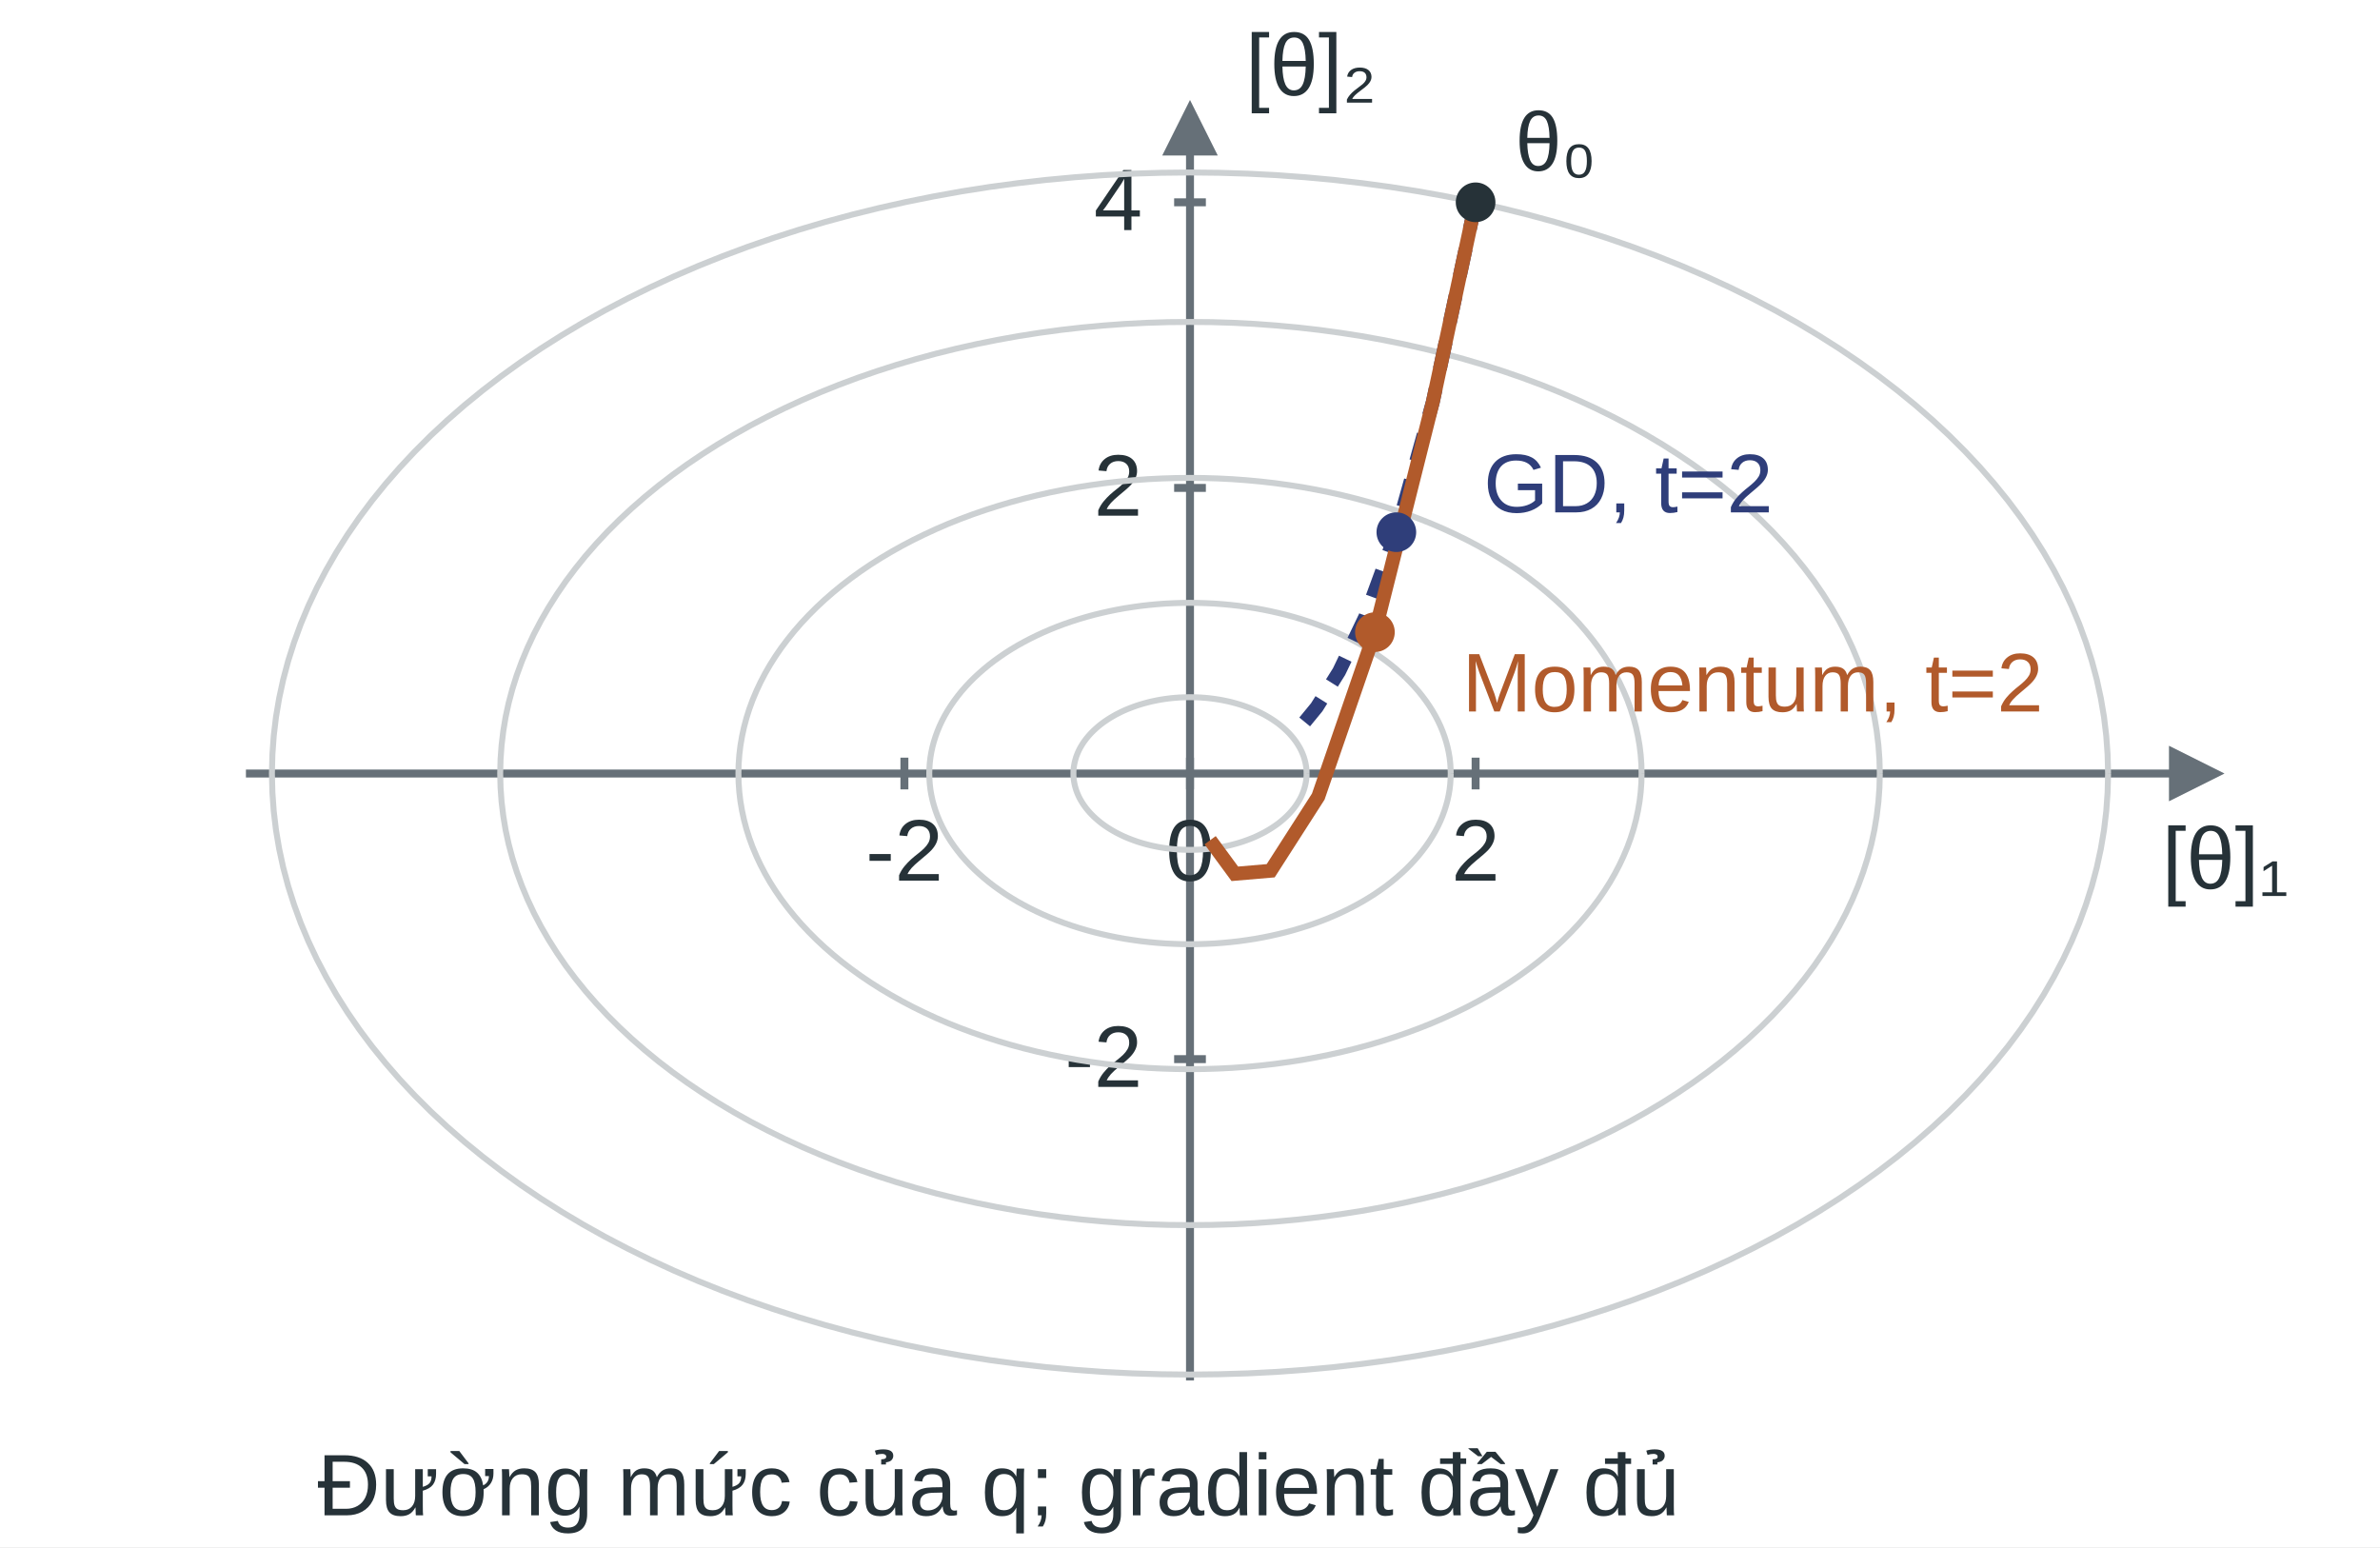
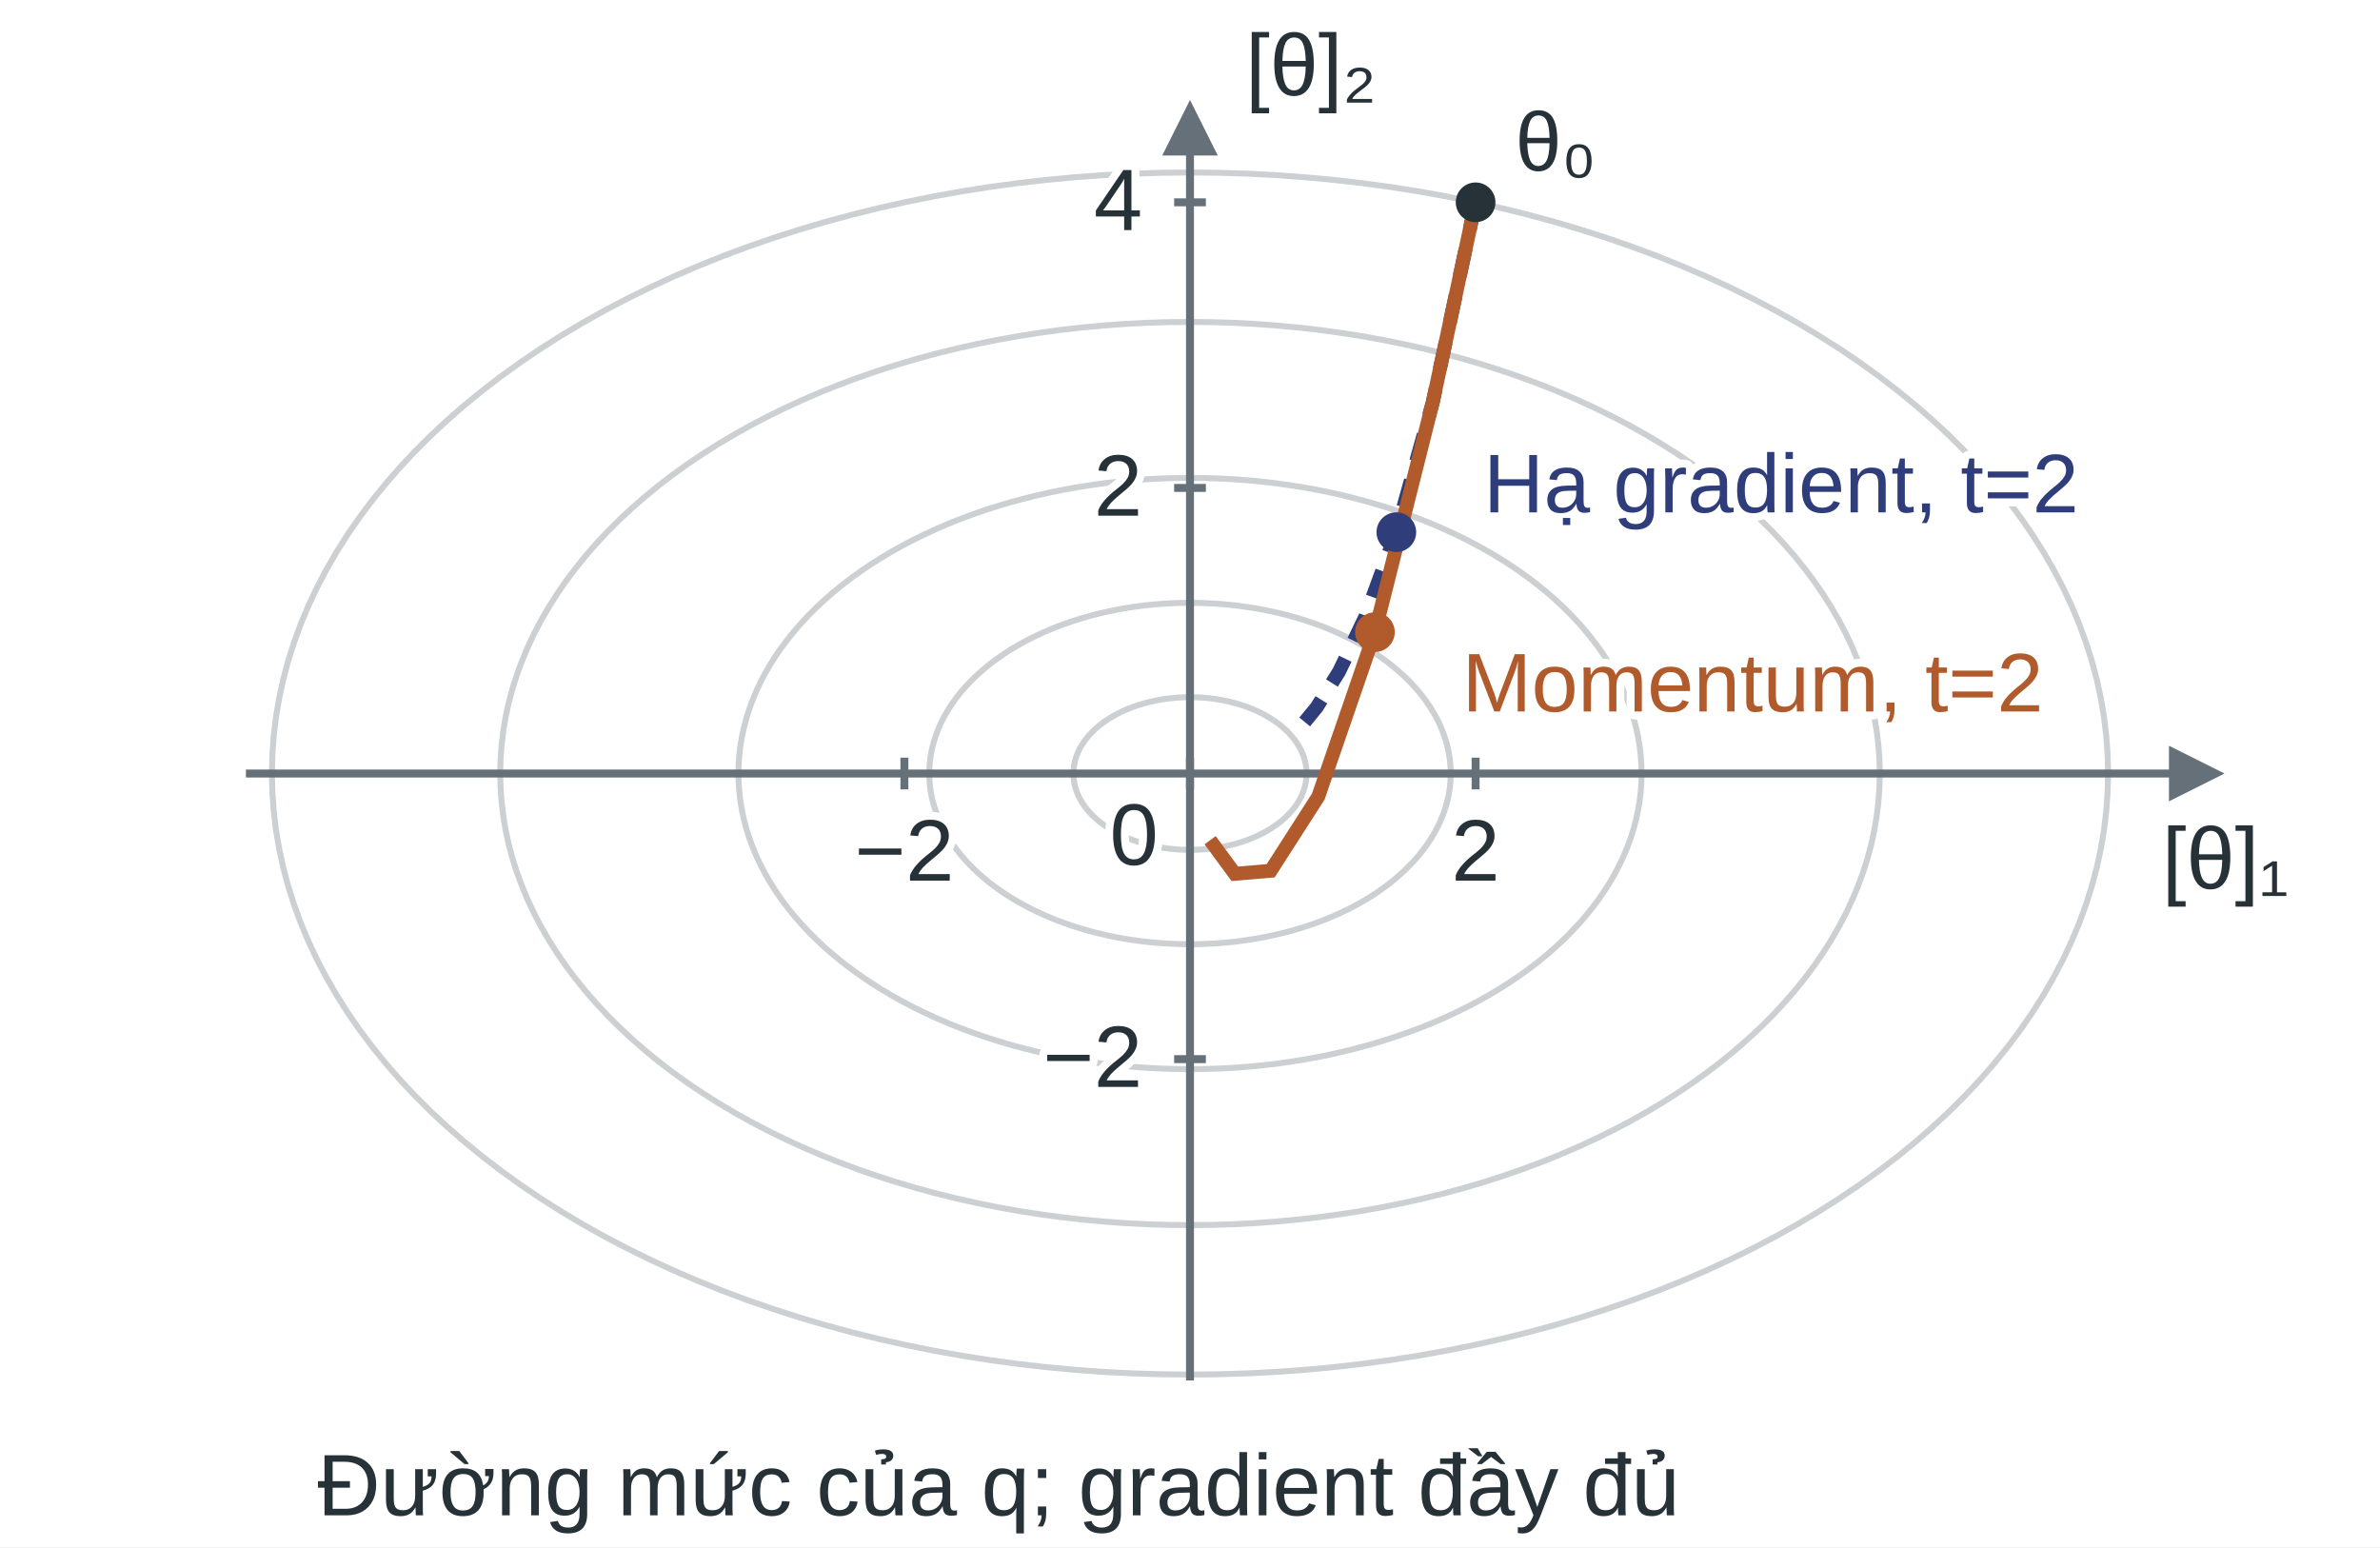
<svg xmlns="http://www.w3.org/2000/svg" width="600" height="390" viewBox="0 0 600 390" role="img" aria-labelledby="title">
  <defs>
    <marker id="arr" viewBox="0 0 10 10" refX="8" refY="5" markerWidth="7" markerHeight="7" orient="auto-start-reverse">
      <path d="M0 0L10 5L0 10Z" fill="context-stroke" />
    </marker>
  </defs>
  <rect width="100%" height="100%" fill="white" />
  <g font-family="Arial, sans-serif" font-size="24" fill="#263238">
-     <line x1="62" y1="195" x2="558" y2="195" stroke="#667078" stroke-width="2" marker-end="url(#arr)" />
-     <line x1="300" y1="348" x2="300" y2="28" stroke="#667078" stroke-width="2" marker-end="url(#arr)" />
-     <text x="561" y="224" fill="#263238" text-anchor="middle" font-size="22">[θ]₁</text>
-     <text x="314" y="24" fill="#263238" text-anchor="start" font-size="22">[θ]₂</text>
-     <line x1="228" y1="191" x2="228" y2="199" stroke="#667078" stroke-width="2" />
-     <text x="228" y="222" fill="#263238" text-anchor="middle" font-size="22">-2</text>
-     <line x1="300" y1="191" x2="300" y2="199" stroke="#667078" stroke-width="2" />
-     <text x="300" y="222" fill="#263238" text-anchor="middle" font-size="22">0</text>
-     <line x1="372" y1="191" x2="372" y2="199" stroke="#667078" stroke-width="2" />
-     <text x="372" y="222" fill="#263238" text-anchor="middle" font-size="22">2</text>
-     <line x1="296" y1="267" x2="304" y2="267" stroke="#667078" stroke-width="2" />
-     <text x="288" y="274" fill="#263238" text-anchor="end" font-size="22">-2</text>
-     <line x1="296" y1="123" x2="304" y2="123" stroke="#667078" stroke-width="2" />
-     <text x="288" y="130" fill="#263238" text-anchor="end" font-size="22">2</text>
-     <line x1="296" y1="51" x2="304" y2="51" stroke="#667078" stroke-width="2" />
-     <text x="288" y="58" fill="#263238" text-anchor="end" font-size="22">4</text>
    <polyline points="329.39,195.00 329.38,194.40 329.34,193.79 329.26,193.19 329.16,192.59 329.03,191.99 328.87,191.39 328.69,190.80 328.47,190.21 328.23,189.63 327.96,189.05 327.66,188.48 327.33,187.92 326.98,187.36 326.60,186.81 326.19,186.26 325.76,185.73 325.30,185.20 324.82,184.69 324.31,184.18 323.78,183.69 323.23,183.21 322.65,182.73 322.05,182.27 321.43,181.83 320.78,181.39 320.12,180.97 319.44,180.57 318.74,180.17 318.02,179.80 317.28,179.43 316.52,179.08 315.75,178.75 314.96,178.44 314.16,178.14 313.34,177.85 312.52,177.59 311.67,177.34 310.82,177.11 309.96,176.89 309.08,176.70 308.20,176.52 307.31,176.36 306.41,176.22 305.51,176.10 304.60,175.99 303.68,175.91 302.77,175.84 301.85,175.80 300.92,175.77 300.00,175.76 299.08,175.77 298.15,175.80 297.23,175.84 296.32,175.91 295.40,175.99 294.49,176.10 293.59,176.22 292.69,176.36 291.80,176.52 290.92,176.70 290.04,176.89 289.18,177.11 288.33,177.34 287.48,177.59 286.66,177.85 285.84,178.14 285.04,178.44 284.25,178.75 283.48,179.08 282.72,179.43 281.98,179.80 281.26,180.17 280.56,180.57 279.88,180.97 279.22,181.39 278.57,181.83 277.95,182.27 277.35,182.73 276.77,183.21 276.22,183.69 275.69,184.18 275.18,184.69 274.70,185.20 274.24,185.73 273.81,186.26 273.40,186.81 273.02,187.36 272.67,187.92 272.34,188.48 272.04,189.05 271.77,189.63 271.53,190.21 271.31,190.80 271.13,191.39 270.97,191.99 270.84,192.59 270.74,193.19 270.66,193.79 270.62,194.40 270.61,195.00 270.62,195.60 270.66,196.21 270.74,196.81 270.84,197.41 270.97,198.01 271.13,198.61 271.31,199.20 271.53,199.79 271.77,200.37 272.04,200.95 272.34,201.52 272.67,202.08 273.02,202.64 273.40,203.19 273.81,203.74 274.24,204.27 274.70,204.80 275.18,205.31 275.69,205.82 276.22,206.31 276.77,206.79 277.35,207.27 277.95,207.73 278.57,208.17 279.22,208.61 279.88,209.03 280.56,209.43 281.26,209.83 281.98,210.20 282.72,210.57 283.48,210.92 284.25,211.25 285.04,211.56 285.84,211.86 286.66,212.15 287.48,212.41 288.33,212.66 289.18,212.89 290.04,213.11 290.92,213.30 291.80,213.48 292.69,213.64 293.59,213.78 294.49,213.90 295.40,214.01 296.32,214.09 297.23,214.16 298.15,214.20 299.08,214.23 300.00,214.24 300.92,214.23 301.85,214.20 302.77,214.16 303.68,214.09 304.60,214.01 305.51,213.90 306.41,213.78 307.31,213.64 308.20,213.48 309.08,213.30 309.96,213.11 310.82,212.89 311.67,212.66 312.52,212.41 313.34,212.15 314.16,211.86 314.96,211.56 315.75,211.25 316.52,210.92 317.28,210.57 318.02,210.20 318.74,209.83 319.44,209.43 320.12,209.03 320.78,208.61 321.43,208.17 322.05,207.73 322.65,207.27 323.23,206.79 323.78,206.31 324.31,205.82 324.82,205.31 325.30,204.80 325.76,204.27 326.19,203.74 326.60,203.19 326.98,202.64 327.33,202.08 327.66,201.52 327.96,200.95 328.23,200.37 328.47,199.79 328.69,199.20 328.87,198.61 329.03,198.01 329.16,197.41 329.26,196.81 329.34,196.21 329.38,195.60 329.39,195.00" fill="none" stroke="#ccd0d2" stroke-width="1.5" />
    <polyline points="365.73,195.00 365.69,193.65 365.60,192.30 365.44,190.95 365.21,189.61 364.92,188.27 364.56,186.94 364.14,185.61 363.66,184.30 363.12,183.00 362.51,181.70 361.84,180.42 361.11,179.16 360.32,177.91 359.47,176.68 358.56,175.47 357.60,174.27 356.57,173.10 355.49,171.94 354.36,170.81 353.17,169.71 351.93,168.63 350.64,167.57 349.30,166.54 347.91,165.55 346.48,164.57 344.99,163.63 343.47,162.72 341.90,161.85 340.28,161.00 338.63,160.19 336.94,159.41 335.22,158.67 333.46,157.96 331.66,157.29 329.84,156.66 327.99,156.07 326.10,155.51 324.20,154.99 322.26,154.52 320.31,154.08 318.34,153.68 316.35,153.32 314.34,153.01 312.32,152.73 310.28,152.50 308.24,152.31 306.19,152.16 304.13,152.06 302.06,151.99 300.00,151.97 297.94,151.99 295.87,152.06 293.81,152.16 291.76,152.31 289.72,152.50 287.68,152.73 285.66,153.01 283.65,153.32 281.66,153.68 279.69,154.08 277.74,154.52 275.80,154.99 273.90,155.51 272.01,156.07 270.16,156.66 268.34,157.29 266.54,157.96 264.78,158.67 263.06,159.41 261.37,160.19 259.72,161.00 258.10,161.85 256.53,162.72 255.01,163.63 253.52,164.57 252.09,165.55 250.70,166.54 249.36,167.57 248.07,168.63 246.83,169.71 245.64,170.81 244.51,171.94 243.43,173.10 242.40,174.27 241.44,175.47 240.53,176.68 239.68,177.91 238.89,179.16 238.16,180.42 237.49,181.70 236.88,183.00 236.34,184.30 235.86,185.61 235.44,186.94 235.08,188.27 234.79,189.61 234.56,190.95 234.40,192.30 234.31,193.65 234.27,195.00 234.31,196.35 234.40,197.70 234.56,199.05 234.79,200.39 235.08,201.73 235.44,203.06 235.86,204.39 236.34,205.70 236.88,207.00 237.49,208.30 238.16,209.58 238.89,210.84 239.68,212.09 240.53,213.32 241.44,214.53 242.40,215.73 243.43,216.90 244.51,218.06 245.64,219.19 246.83,220.29 248.07,221.37 249.36,222.43 250.70,223.46 252.09,224.45 253.52,225.43 255.01,226.37 256.53,227.28 258.10,228.15 259.72,229.00 261.37,229.81 263.06,230.59 264.78,231.33 266.54,232.04 268.34,232.71 270.16,233.34 272.01,233.93 273.90,234.49 275.80,235.01 277.74,235.48 279.69,235.92 281.66,236.32 283.65,236.68 285.66,236.99 287.68,237.27 289.72,237.50 291.76,237.69 293.81,237.84 295.87,237.94 297.94,238.01 300.00,238.03 302.06,238.01 304.13,237.94 306.19,237.84 308.24,237.69 310.28,237.50 312.32,237.27 314.34,236.99 316.35,236.68 318.34,236.32 320.31,235.92 322.26,235.48 324.20,235.01 326.10,234.49 327.99,233.93 329.84,233.34 331.66,232.71 333.46,232.04 335.22,231.33 336.94,230.59 338.63,229.81 340.28,229.00 341.90,228.15 343.47,227.28 344.99,226.37 346.48,225.43 347.91,224.45 349.30,223.46 350.64,222.43 351.93,221.37 353.17,220.29 354.36,219.19 355.49,218.06 356.57,216.90 357.60,215.73 358.56,214.53 359.47,213.32 360.32,212.09 361.11,210.84 361.84,209.58 362.51,208.30 363.12,207.00 363.66,205.70 364.14,204.39 364.56,203.06 364.92,201.73 365.21,200.39 365.44,199.05 365.60,197.70 365.69,196.35 365.73,195.00" fill="none" stroke="#ccd0d2" stroke-width="1.5" />
    <polyline points="413.84,195.00 413.79,192.66 413.62,190.32 413.34,187.99 412.94,185.66 412.44,183.34 411.83,181.04 411.10,178.74 410.27,176.47 409.32,174.21 408.27,171.97 407.11,169.75 405.85,167.56 404.48,165.40 403.01,163.27 401.43,161.17 399.76,159.10 397.99,157.06 396.12,155.07 394.16,153.11 392.10,151.19 389.95,149.32 387.72,147.49 385.39,145.71 382.99,143.98 380.50,142.30 377.93,140.67 375.29,139.10 372.57,137.58 369.77,136.11 366.91,134.71 363.99,133.36 361.00,132.07 357.95,130.85 354.84,129.69 351.68,128.60 348.47,127.57 345.21,126.60 341.91,125.71 338.56,124.88 335.18,124.12 331.76,123.43 328.31,122.81 324.83,122.27 321.33,121.79 317.81,121.39 314.27,121.06 310.71,120.80 307.15,120.62 303.58,120.51 300.00,120.47 296.42,120.51 292.85,120.62 289.29,120.80 285.73,121.06 282.19,121.39 278.67,121.79 275.17,122.27 271.69,122.81 268.24,123.43 264.82,124.12 261.44,124.88 258.09,125.71 254.79,126.60 251.53,127.57 248.32,128.60 245.16,129.69 242.05,130.85 239.00,132.07 236.01,133.36 233.09,134.71 230.23,136.11 227.43,137.58 224.71,139.10 222.07,140.67 219.50,142.30 217.01,143.98 214.61,145.71 212.28,147.49 210.05,149.32 207.90,151.19 205.84,153.11 203.88,155.07 202.01,157.06 200.24,159.10 198.57,161.17 196.99,163.27 195.52,165.40 194.15,167.56 192.89,169.75 191.73,171.97 190.68,174.21 189.73,176.47 188.90,178.74 188.17,181.04 187.56,183.34 187.06,185.66 186.66,187.99 186.38,190.32 186.21,192.66 186.16,195.00 186.21,197.34 186.38,199.68 186.66,202.01 187.06,204.34 187.56,206.66 188.17,208.96 188.90,211.26 189.73,213.53 190.68,215.79 191.73,218.03 192.89,220.25 194.15,222.44 195.52,224.60 196.99,226.73 198.57,228.83 200.24,230.90 202.01,232.94 203.88,234.93 205.84,236.89 207.90,238.81 210.05,240.68 212.28,242.51 214.61,244.29 217.01,246.02 219.50,247.70 222.07,249.33 224.71,250.90 227.43,252.42 230.23,253.89 233.09,255.29 236.01,256.64 239.00,257.93 242.05,259.15 245.16,260.31 248.32,261.40 251.53,262.43 254.79,263.40 258.09,264.29 261.44,265.12 264.82,265.88 268.24,266.57 271.69,267.19 275.17,267.73 278.67,268.21 282.19,268.61 285.73,268.94 289.29,269.20 292.85,269.38 296.42,269.49 300.00,269.53 303.58,269.49 307.15,269.38 310.71,269.20 314.27,268.94 317.81,268.61 321.33,268.21 324.83,267.73 328.31,267.19 331.76,266.57 335.18,265.88 338.56,265.12 341.91,264.29 345.21,263.40 348.47,262.43 351.68,261.40 354.84,260.31 357.95,259.15 361.00,257.93 363.99,256.64 366.91,255.29 369.77,253.89 372.57,252.42 375.29,250.90 377.93,249.33 380.50,247.70 382.99,246.02 385.39,244.29 387.72,242.51 389.95,240.68 392.10,238.81 394.16,236.89 396.12,234.93 397.99,232.94 399.76,230.90 401.43,228.83 403.01,226.73 404.48,224.60 405.85,222.44 407.11,220.25 408.27,218.03 409.32,215.79 410.27,213.53 411.10,211.26 411.83,208.96 412.44,206.66 412.94,204.34 413.34,202.01 413.62,199.68 413.79,197.34 413.84,195.00" fill="none" stroke="#ccd0d2" stroke-width="1.5" />
    <polyline points="473.90,195.00 473.81,191.42 473.55,187.85 473.12,184.29 472.53,180.73 471.76,177.19 470.82,173.67 469.71,170.17 468.43,166.69 466.99,163.24 465.39,159.82 463.62,156.44 461.68,153.09 459.59,149.79 457.35,146.53 454.94,143.32 452.39,140.16 449.68,137.05 446.83,134.00 443.83,131.01 440.69,128.09 437.41,125.23 433.99,122.43 430.44,119.71 426.77,117.07 422.96,114.50 419.04,112.01 415.00,109.61 410.85,107.28 406.58,105.05 402.21,102.90 397.74,100.84 393.18,98.88 388.52,97.01 383.78,95.24 378.95,93.57 374.04,91.99 369.06,90.52 364.02,89.15 358.91,87.89 353.74,86.73 348.52,85.68 343.25,84.73 337.93,83.90 332.58,83.17 327.20,82.56 321.80,82.06 316.37,81.66 310.92,81.38 305.46,81.21 300.00,81.16 294.54,81.21 289.08,81.38 283.63,81.66 278.20,82.06 272.80,82.56 267.42,83.17 262.07,83.90 256.75,84.73 251.48,85.68 246.26,86.73 241.09,87.89 235.98,89.15 230.94,90.52 225.96,91.99 221.05,93.57 216.22,95.24 211.48,97.01 206.82,98.88 202.26,100.84 197.79,102.90 193.42,105.05 189.15,107.28 185.00,109.61 180.96,112.01 177.04,114.50 173.23,117.07 169.56,119.71 166.01,122.43 162.59,125.23 159.31,128.09 156.17,131.01 153.17,134.00 150.32,137.05 147.61,140.16 145.06,143.32 142.65,146.53 140.41,149.79 138.32,153.09 136.38,156.44 134.61,159.82 133.01,163.24 131.57,166.69 130.29,170.17 129.18,173.67 128.24,177.19 127.47,180.73 126.88,184.29 126.45,187.85 126.19,191.42 126.10,195.00 126.19,198.58 126.45,202.15 126.88,205.71 127.47,209.27 128.24,212.81 129.18,216.33 130.29,219.83 131.57,223.31 133.01,226.76 134.61,230.18 136.38,233.56 138.32,236.91 140.41,240.21 142.65,243.47 145.06,246.68 147.61,249.84 150.32,252.95 153.17,256.00 156.17,258.99 159.31,261.91 162.59,264.77 166.01,267.57 169.56,270.29 173.23,272.93 177.04,275.50 180.96,277.99 185.00,280.39 189.15,282.72 193.42,284.95 197.79,287.10 202.26,289.16 206.82,291.12 211.48,292.99 216.22,294.76 221.05,296.43 225.96,298.01 230.94,299.48 235.98,300.85 241.09,302.11 246.26,303.27 251.48,304.32 256.75,305.27 262.07,306.10 267.42,306.83 272.80,307.44 278.20,307.94 283.63,308.34 289.08,308.62 294.54,308.79 300.00,308.84 305.46,308.79 310.92,308.62 316.37,308.34 321.80,307.94 327.20,307.44 332.58,306.83 337.93,306.10 343.25,305.27 348.52,304.32 353.74,303.27 358.91,302.11 364.02,300.85 369.06,299.48 374.04,298.01 378.95,296.43 383.78,294.76 388.52,292.99 393.18,291.12 397.74,289.16 402.21,287.10 406.58,284.95 410.85,282.72 415.00,280.39 419.04,277.99 422.96,275.50 426.77,272.93 430.44,270.29 433.99,267.57 437.41,264.77 440.69,261.91 443.83,258.99 446.83,256.00 449.68,252.95 452.39,249.84 454.94,246.68 457.35,243.47 459.59,240.21 461.68,236.91 463.62,233.56 465.39,230.18 466.99,226.76 468.43,223.31 469.71,219.83 470.82,216.33 471.76,212.81 472.53,209.27 473.12,205.71 473.55,202.15 473.81,198.58 473.90,195.00" fill="none" stroke="#ccd0d2" stroke-width="1.5" />
    <polyline points="531.45,195.00 531.33,190.24 530.99,185.49 530.42,180.74 529.62,176.01 528.60,171.30 527.35,166.61 525.87,161.95 524.18,157.32 522.26,152.73 520.12,148.18 517.76,143.68 515.19,139.22 512.41,134.82 509.42,130.49 506.22,126.21 502.82,122.01 499.22,117.87 495.42,113.81 491.43,109.83 487.25,105.94 482.88,102.13 478.33,98.42 473.61,94.80 468.72,91.28 463.66,87.86 458.44,84.55 453.06,81.34 447.53,78.25 441.86,75.28 436.04,72.42 430.09,69.68 424.02,67.07 417.82,64.58 411.50,62.22 405.08,60.00 398.55,57.90 391.92,55.94 385.20,54.12 378.40,52.44 371.52,50.90 364.57,49.50 357.56,48.24 350.49,47.13 343.37,46.17 336.21,45.35 329.01,44.68 321.78,44.15 314.53,43.78 307.27,43.56 300.00,43.48 292.73,43.56 285.47,43.78 278.22,44.15 270.99,44.68 263.79,45.35 256.63,46.17 249.51,47.13 242.44,48.24 235.43,49.50 228.48,50.90 221.60,52.44 214.80,54.12 208.08,55.94 201.45,57.90 194.92,60.00 188.50,62.22 182.18,64.58 175.98,67.07 169.91,69.68 163.96,72.42 158.14,75.28 152.47,78.25 146.94,81.34 141.56,84.55 136.34,87.86 131.28,91.28 126.39,94.80 121.67,98.42 117.12,102.13 112.75,105.94 108.57,109.83 104.58,113.81 100.78,117.87 97.18,122.01 93.78,126.21 90.58,130.49 87.59,134.82 84.81,139.22 82.24,143.68 79.88,148.18 77.74,152.73 75.82,157.32 74.13,161.95 72.65,166.61 71.40,171.30 70.38,176.01 69.58,180.74 69.01,185.49 68.67,190.24 68.55,195.00 68.67,199.76 69.01,204.51 69.58,209.26 70.38,213.99 71.40,218.70 72.65,223.39 74.13,228.05 75.82,232.68 77.74,237.27 79.88,241.82 82.24,246.32 84.81,250.78 87.59,255.18 90.58,259.51 93.78,263.79 97.18,267.99 100.78,272.13 104.58,276.19 108.57,280.17 112.75,284.06 117.12,287.87 121.67,291.58 126.39,295.20 131.28,298.72 136.34,302.14 141.56,305.45 146.94,308.66 152.47,311.75 158.14,314.72 163.96,317.58 169.91,320.32 175.98,322.93 182.18,325.42 188.50,327.78 194.92,330.00 201.45,332.10 208.08,334.06 214.80,335.88 221.60,337.56 228.48,339.10 235.43,340.50 242.44,341.76 249.51,342.87 256.63,343.83 263.79,344.65 270.99,345.32 278.22,345.85 285.47,346.22 292.73,346.44 300.00,346.52 307.27,346.44 314.53,346.22 321.78,345.85 329.01,345.32 336.21,344.65 343.37,343.83 350.49,342.87 357.56,341.76 364.57,340.50 371.52,339.10 378.40,337.56 385.20,335.88 391.92,334.06 398.55,332.10 405.08,330.00 411.50,327.78 417.82,325.42 424.02,322.93 430.09,320.32 436.04,317.58 441.86,314.72 447.53,311.75 453.06,308.66 458.44,305.45 463.66,302.14 468.72,298.72 473.61,295.20 478.33,291.58 482.88,287.87 487.25,284.06 491.43,280.17 495.42,276.19 499.22,272.13 502.82,267.99 506.22,263.79 509.42,259.51 512.41,255.18 515.19,250.78 517.76,246.32 520.12,241.82 522.26,237.27 524.18,232.68 525.87,228.05 527.35,223.39 528.60,218.70 529.62,213.99 530.42,209.26 530.99,204.51 531.33,199.76 531.45,195.00" fill="none" stroke="#ccd0d2" stroke-width="1.5" />
+     <line x1="62" y1="195" x2="558" y2="195" stroke="#667078" stroke-width="2" marker-end="url(#arr)" />
+     <line x1="300" y1="348" x2="300" y2="28" stroke="#667078" stroke-width="2" marker-end="url(#arr)" />
+     <text stroke="#ffffff" stroke-width="4" stroke-linejoin="round" paint-order="stroke" x="561" y="224" fill="#263238" text-anchor="middle" font-size="22">[θ]₁</text>
+     <text stroke="#ffffff" stroke-width="4" stroke-linejoin="round" paint-order="stroke" x="314" y="24" fill="#263238" text-anchor="start" font-size="22">[θ]₂</text>
+     <line x1="228" y1="191" x2="228" y2="199" stroke="#667078" stroke-width="2" />
+     <text stroke="#ffffff" stroke-width="4" stroke-linejoin="round" paint-order="stroke" x="228" y="222" fill="#263238" text-anchor="middle" font-size="22">−2</text>
+     <line x1="300" y1="191" x2="300" y2="199" stroke="#667078" stroke-width="2" />
+     <text stroke="#ffffff" stroke-width="4" stroke-linejoin="round" paint-order="stroke" x="292" y="218" fill="#263238" text-anchor="end" font-size="22">0</text>
+     <line x1="372" y1="191" x2="372" y2="199" stroke="#667078" stroke-width="2" />
+     <text stroke="#ffffff" stroke-width="4" stroke-linejoin="round" paint-order="stroke" x="372" y="222" fill="#263238" text-anchor="middle" font-size="22">2</text>
+     <line x1="296" y1="267" x2="304" y2="267" stroke="#667078" stroke-width="2" />
+     <text stroke="#ffffff" stroke-width="4" stroke-linejoin="round" paint-order="stroke" x="288" y="274" fill="#263238" text-anchor="end" font-size="22">−2</text>
+     <line x1="296" y1="123" x2="304" y2="123" stroke="#667078" stroke-width="2" />
+     <text stroke="#ffffff" stroke-width="4" stroke-linejoin="round" paint-order="stroke" x="288" y="130" fill="#263238" text-anchor="end" font-size="22">2</text>
+     <line x1="296" y1="51" x2="304" y2="51" stroke="#667078" stroke-width="2" />
+     <text stroke="#ffffff" stroke-width="4" stroke-linejoin="round" paint-order="stroke" x="288" y="58" fill="#263238" text-anchor="end" font-size="22">4</text>
    <polyline points="372.00,51.00 361.20,101.40 352.02,134.16 344.22,155.45 337.58,169.30 331.95,178.29 327.15,184.14" fill="none" stroke="#2F3E7A" stroke-width="3.5" stroke-dasharray="7 5" />
    <polyline points="372.00,51.00 361.20,101.40 346.62,159.36 332.34,200.81 320.34,219.51 311.30,220.28 305.08,211.81" fill="none" stroke="#B15A2B" stroke-width="3.5" />
    <circle cx="372" cy="51" r="5" fill="#263238" />
-     <text x="382" y="43" fill="#263238" text-anchor="start" font-size="21">θ₀</text>
+     <text stroke="#ffffff" stroke-width="4" stroke-linejoin="round" paint-order="stroke" x="382" y="43" fill="#263238" text-anchor="start" font-size="21">θ₀</text>
    <circle cx="352.02" cy="134.16" r="5" fill="#2F3E7A" />
-     <text x="374.02" y="129.16" fill="#2F3E7A" text-anchor="start" font-size="21">GD, t=2</text>
+     <text stroke="#ffffff" stroke-width="4" stroke-linejoin="round" paint-order="stroke" x="374.02" y="129.16" fill="#2F3E7A" text-anchor="start" font-size="21">Hạ gradient, t=2</text>
    <circle cx="346.62" cy="159.36" r="5" fill="#B15A2B" />
-     <text x="368.62" y="179.36" fill="#B15A2B" text-anchor="start" font-size="21">Momentum, t=2</text>
-     <text x="80" y="382" fill="#263238" text-anchor="start" font-size="22">Đường mức của q; gradient đầy đủ</text>
+     <text stroke="#ffffff" stroke-width="4" stroke-linejoin="round" paint-order="stroke" x="368.62" y="179.36" fill="#B15A2B" text-anchor="start" font-size="21">Momentum, t=2</text>
+     <text stroke="#ffffff" stroke-width="4" stroke-linejoin="round" paint-order="stroke" x="80" y="382" fill="#263238" text-anchor="start" font-size="22">Đường mức của q; gradient đầy đủ</text>
  </g>
</svg>
